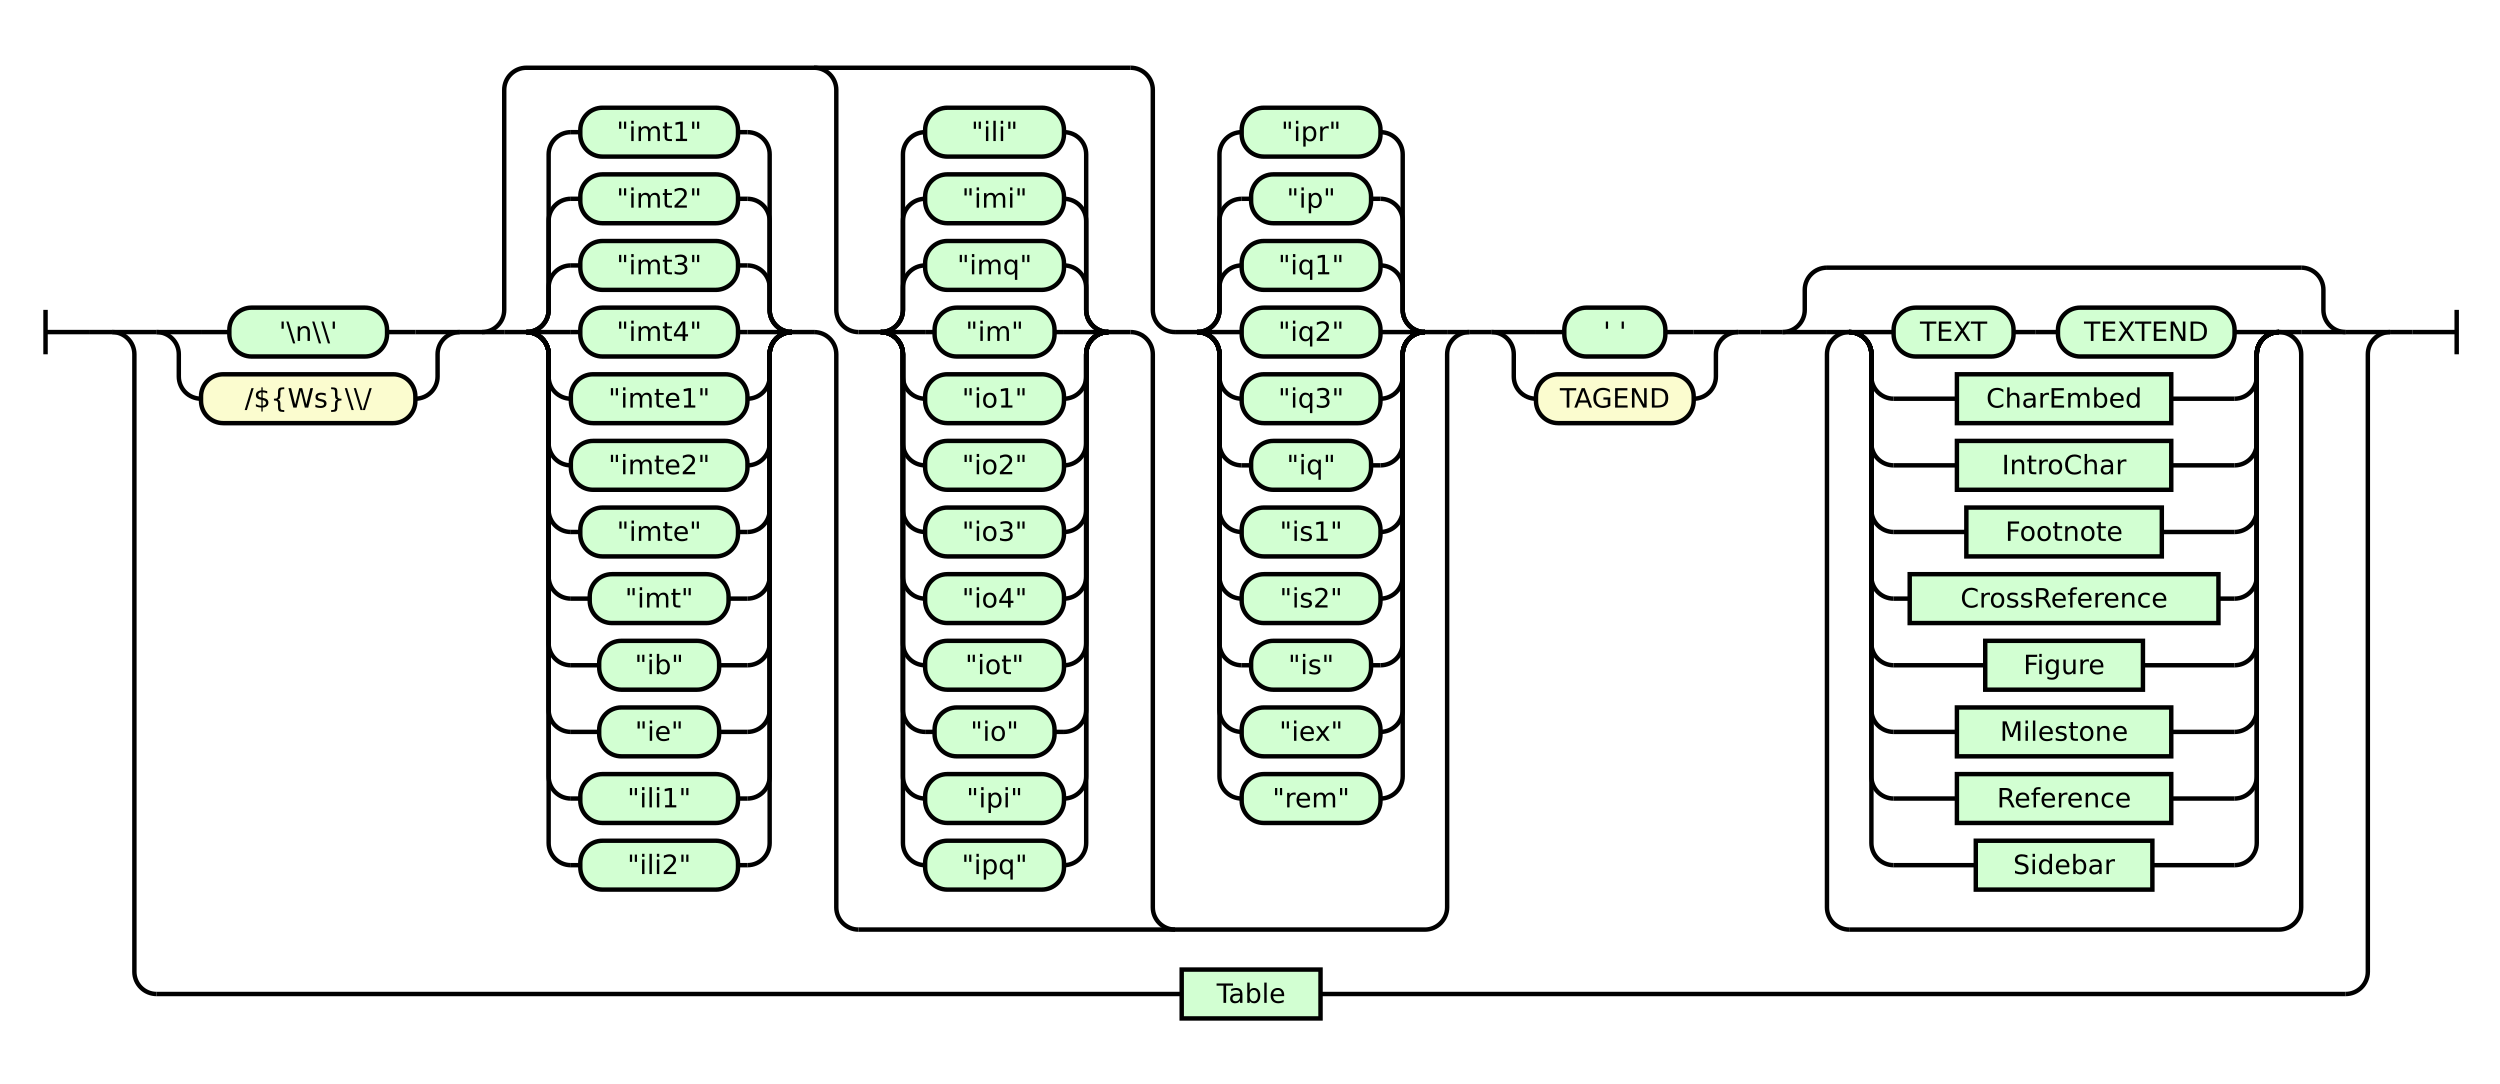
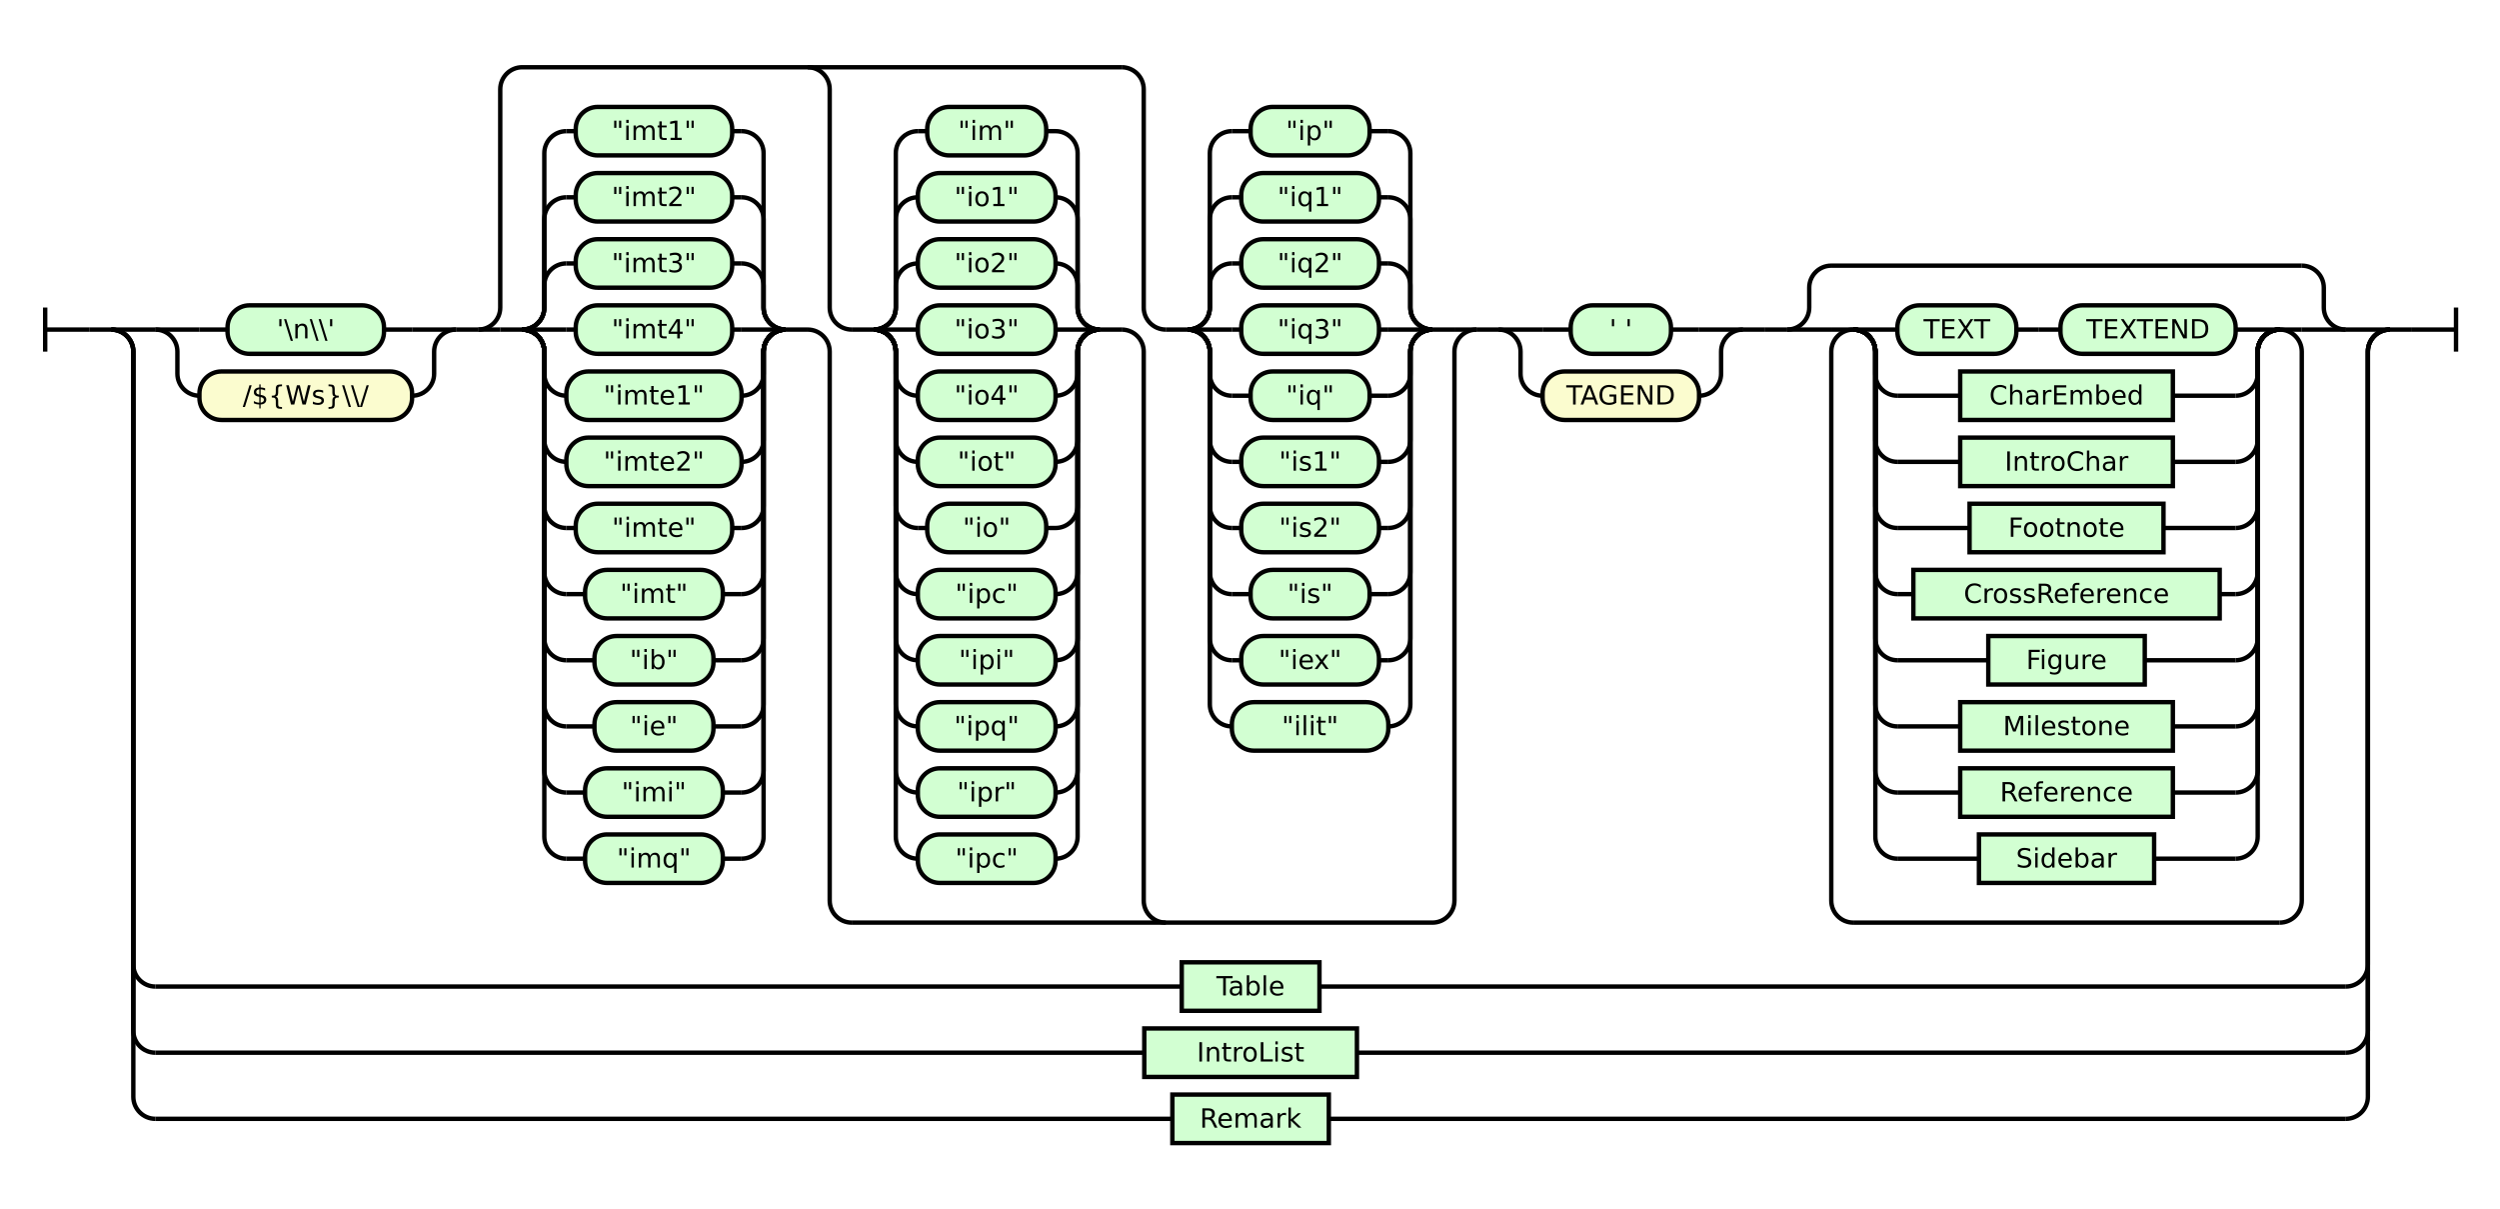
- <svg xmlns="http://www.w3.org/2000/svg" class="railroad-diagram" height="488" viewBox="0 0 1125.5 488" width="1125.5">
+ <svg xmlns="http://www.w3.org/2000/svg" class="railroad-diagram" height="548" viewBox="0 0 1134.0 548" width="1134.0">
  <g transform="translate(.5 .5)">
    <style>/*  */

    svg.railroad-diagram {
        background-color: hsl(30,20%,95%);
    }
    svg.railroad-diagram path {
        stroke-width: 2;
        stroke: black;
        fill: none;
    }
    svg.railroad-diagram text {
        font-size: 12px;
        text-anchor: middle;
        font-family: DejaVu Sans;
    }
    svg.railroad-diagram text.label {
        text-anchor:start;
    }
    svg.railroad-diagram text.comment {
        font-family: DejaVu Sans;
        font-size: 14px;
    }
    svg.railroad-diagram rect{
        stroke-width: 2;
        stroke: black;
        fill: rgb(210, 255, 210);
    }
    svg.railroad-diagram rect.group-box {
        stroke: gray;
        stroke-dasharray: 10 5;
        fill: none;
    }
    .terminal {
        font-family: DejaVu Sans;
    }
    svg.railroad-diagram g.altterminal rect {
        fill: rgb(251, 252, 207)
    }

/*  */
</style>
    <g>
      <path d="M 20 139 v 20 m 0 -10 h 20" />
    </g>
    <path d="M 40 149 h 10" />
    <g>
      <path d="M 50 149 h 0.0" />
-       <path d="M 1075.5 149 h 0.0" />
+       <path d="M 1084.0 149 h 0.0" />
      <g>
        <path d="M 50.0 149 h 0.0" />
-         <path d="M 1075.5 149 h 0.0" />
+         <path d="M 1084.0 149 h 0.0" />
        <path d="M 50.0 149 h 20" />
        <g>
          <path d="M 70.0 149 h 0.0" />
-           <path d="M 1055.5 149 h 0.0" />
+           <path d="M 1064.0 149 h 0.0" />
          <g>
            <path d="M 70.0 149 h 0.0" />
            <path d="M 206.5 149 h 0.0" />
            <path d="M 70.0 149 h 20" />
            <g class="terminal ">
              <path d="M 90.0 149 h 12.75" />
              <path d="M 173.75 149 h 12.75" />
              <rect height="22" rx="10" ry="10" width="71.0" x="102.75" y="138" />
              <text x="138.25" y="153">'\n\\'</text>
            </g>
            <path d="M 186.5 149 h 20" />
            <path d="M 70.0 149 a 10 10 0 0 1 10 10 v 10 a 10 10 0 0 0 10 10" />
            <g class="terminal altterminal">
              <path d="M 90.0 179 h 0.0" />
              <path d="M 186.5 179 h 0.0" />
              <rect height="22" rx="10" ry="10" width="96.5" x="90.0" y="168" />
              <text x="138.25" y="183">/${Ws}\\/</text>
            </g>
            <path d="M 186.5 179 a 10 10 0 0 0 10 -10 v -10 a 10 10 0 0 1 10 -10" />
          </g>
          <path d="M 206.5 149 h 10" />
          <g>
            <path d="M 216.5 149 h 0.0" />
-             <path d="M 661.0 149 h 0.0" />
+             <path d="M 669.5 149 h 0.0" />
            <path d="M 216.5 149 a 10 10 0 0 0 10 -10 v -99 a 10 10 0 0 1 10 -10 h 272.0" />
-             <path d="M 386.0 418 h 255.0 a 10 10 0 0 0 10 -10 v -249 a 10 10 0 0 1 10 -10" />
+             <path d="M 386.0 418 h 263.5 a 10 10 0 0 0 10 -10 v -249 a 10 10 0 0 1 10 -10" />
            <path d="M 216.5 149 h 10" />
            <g>
              <path d="M 226.5 149 h 10.0" />
              <path d="M 356.0 149 h 10.0" />
              <path d="M 236.5 149 a 10 10 0 0 0 10 -10 v -10 a 10 10 0 0 1 10 -10" />
              <g class="terminal ">
                <path d="M 256.5 119 h 4.25" />
                <path d="M 331.75 119 h 4.25" />
                <rect height="22" rx="10" ry="10" width="71.0" x="260.75" y="108" />
                <text x="296.25" y="123">"imt3"</text>
              </g>
              <path d="M 336.0 119 a 10 10 0 0 1 10 10 v 10 a 10 10 0 0 0 10 10" />
              <path d="M 236.5 149 a 10 10 0 0 0 10 -10 v -40 a 10 10 0 0 1 10 -10" />
              <g class="terminal ">
                <path d="M 256.5 89 h 4.25" />
                <path d="M 331.75 89 h 4.25" />
                <rect height="22" rx="10" ry="10" width="71.0" x="260.75" y="78" />
                <text x="296.25" y="93">"imt2"</text>
              </g>
              <path d="M 336.0 89 a 10 10 0 0 1 10 10 v 40 a 10 10 0 0 0 10 10" />
              <path d="M 236.5 149 a 10 10 0 0 0 10 -10 v -70 a 10 10 0 0 1 10 -10" />
              <g class="terminal ">
                <path d="M 256.5 59 h 4.25" />
                <path d="M 331.75 59 h 4.25" />
                <rect height="22" rx="10" ry="10" width="71.0" x="260.75" y="48" />
                <text x="296.25" y="63">"imt1"</text>
              </g>
              <path d="M 336.0 59 a 10 10 0 0 1 10 10 v 70 a 10 10 0 0 0 10 10" />
              <path d="M 236.5 149 h 20" />
              <g class="terminal ">
                <path d="M 256.5 149 h 4.25" />
                <path d="M 331.75 149 h 4.25" />
                <rect height="22" rx="10" ry="10" width="71.0" x="260.75" y="138" />
                <text x="296.25" y="153">"imt4"</text>
              </g>
              <path d="M 336.0 149 h 20" />
              <path d="M 236.5 149 a 10 10 0 0 1 10 10 v 10 a 10 10 0 0 0 10 10" />
              <g class="terminal ">
                <path d="M 256.5 179 h 0.0" />
                <path d="M 336.0 179 h 0.0" />
                <rect height="22" rx="10" ry="10" width="79.5" x="256.5" y="168" />
                <text x="296.25" y="183">"imte1"</text>
              </g>
              <path d="M 336.0 179 a 10 10 0 0 0 10 -10 v -10 a 10 10 0 0 1 10 -10" />
              <path d="M 236.5 149 a 10 10 0 0 1 10 10 v 40 a 10 10 0 0 0 10 10" />
              <g class="terminal ">
                <path d="M 256.5 209 h 0.0" />
                <path d="M 336.0 209 h 0.0" />
                <rect height="22" rx="10" ry="10" width="79.5" x="256.5" y="198" />
                <text x="296.25" y="213">"imte2"</text>
              </g>
              <path d="M 336.0 209 a 10 10 0 0 0 10 -10 v -40 a 10 10 0 0 1 10 -10" />
              <path d="M 236.5 149 a 10 10 0 0 1 10 10 v 70 a 10 10 0 0 0 10 10" />
              <g class="terminal ">
                <path d="M 256.5 239 h 4.25" />
                <path d="M 331.75 239 h 4.25" />
                <rect height="22" rx="10" ry="10" width="71.0" x="260.75" y="228" />
                <text x="296.25" y="243">"imte"</text>
              </g>
              <path d="M 336.0 239 a 10 10 0 0 0 10 -10 v -70 a 10 10 0 0 1 10 -10" />
              <path d="M 236.5 149 a 10 10 0 0 1 10 10 v 100 a 10 10 0 0 0 10 10" />
              <g class="terminal ">
                <path d="M 256.5 269 h 8.5" />
                <path d="M 327.5 269 h 8.5" />
                <rect height="22" rx="10" ry="10" width="62.5" x="265.0" y="258" />
                <text x="296.25" y="273">"imt"</text>
              </g>
              <path d="M 336.0 269 a 10 10 0 0 0 10 -10 v -100 a 10 10 0 0 1 10 -10" />
              <path d="M 236.5 149 a 10 10 0 0 1 10 10 v 130 a 10 10 0 0 0 10 10" />
              <g class="terminal ">
                <path d="M 256.5 299 h 12.75" />
                <path d="M 323.25 299 h 12.75" />
                <rect height="22" rx="10" ry="10" width="54.0" x="269.25" y="288" />
                <text x="296.25" y="303">"ib"</text>
              </g>
              <path d="M 336.0 299 a 10 10 0 0 0 10 -10 v -130 a 10 10 0 0 1 10 -10" />
              <path d="M 236.5 149 a 10 10 0 0 1 10 10 v 160 a 10 10 0 0 0 10 10" />
              <g class="terminal ">
                <path d="M 256.5 329 h 12.75" />
                <path d="M 323.25 329 h 12.75" />
                <rect height="22" rx="10" ry="10" width="54.0" x="269.25" y="318" />
                <text x="296.25" y="333">"ie"</text>
              </g>
              <path d="M 336.0 329 a 10 10 0 0 0 10 -10 v -160 a 10 10 0 0 1 10 -10" />
              <path d="M 236.5 149 a 10 10 0 0 1 10 10 v 190 a 10 10 0 0 0 10 10" />
              <g class="terminal ">
-                 <path d="M 256.5 359 h 4.25" />
-                 <path d="M 331.75 359 h 4.25" />
-                 <rect height="22" rx="10" ry="10" width="71.0" x="260.75" y="348" />
-                 <text x="296.25" y="363">"ili1"</text>
+                 <path d="M 256.5 359 h 8.5" />
+                 <path d="M 327.5 359 h 8.5" />
+                 <rect height="22" rx="10" ry="10" width="62.5" x="265.0" y="348" />
+                 <text x="296.25" y="363">"imi"</text>
              </g>
              <path d="M 336.0 359 a 10 10 0 0 0 10 -10 v -190 a 10 10 0 0 1 10 -10" />
              <path d="M 236.5 149 a 10 10 0 0 1 10 10 v 220 a 10 10 0 0 0 10 10" />
              <g class="terminal ">
-                 <path d="M 256.5 389 h 4.25" />
-                 <path d="M 331.75 389 h 4.25" />
-                 <rect height="22" rx="10" ry="10" width="71.0" x="260.75" y="378" />
-                 <text x="296.25" y="393">"ili2"</text>
+                 <path d="M 256.5 389 h 8.5" />
+                 <path d="M 327.5 389 h 8.5" />
+                 <rect height="22" rx="10" ry="10" width="62.5" x="265.0" y="378" />
+                 <text x="296.25" y="393">"imq"</text>
              </g>
              <path d="M 336.0 389 a 10 10 0 0 0 10 -10 v -220 a 10 10 0 0 1 10 -10" />
            </g>
            <path d="M 366.0 149 a 10 10 0 0 1 10 10 v 249 a 10 10 0 0 0 10 10" />
            <path d="M 366.0 30 a 10 10 0 0 1 10 10 v 99 a 10 10 0 0 0 10 10" />
            <g>
              <path d="M 386.0 149 h 10.0" />
              <path d="M 498.5 149 h 10.0" />
              <path d="M 396.0 149 a 10 10 0 0 0 10 -10 v -10 a 10 10 0 0 1 10 -10" />
              <g class="terminal ">
                <path d="M 416.0 119 h 0.0" />
                <path d="M 478.5 119 h 0.0" />
                <rect height="22" rx="10" ry="10" width="62.5" x="416.0" y="108" />
-                 <text x="447.25" y="123">"imq"</text>
+                 <text x="447.25" y="123">"io2"</text>
              </g>
              <path d="M 478.5 119 a 10 10 0 0 1 10 10 v 10 a 10 10 0 0 0 10 10" />
              <path d="M 396.0 149 a 10 10 0 0 0 10 -10 v -40 a 10 10 0 0 1 10 -10" />
              <g class="terminal ">
                <path d="M 416.0 89 h 0.0" />
                <path d="M 478.5 89 h 0.0" />
                <rect height="22" rx="10" ry="10" width="62.5" x="416.0" y="78" />
-                 <text x="447.25" y="93">"imi"</text>
+                 <text x="447.25" y="93">"io1"</text>
              </g>
              <path d="M 478.5 89 a 10 10 0 0 1 10 10 v 40 a 10 10 0 0 0 10 10" />
              <path d="M 396.0 149 a 10 10 0 0 0 10 -10 v -70 a 10 10 0 0 1 10 -10" />
              <g class="terminal ">
-                 <path d="M 416.0 59 h 0.0" />
-                 <path d="M 478.5 59 h 0.0" />
-                 <rect height="22" rx="10" ry="10" width="62.5" x="416.0" y="48" />
-                 <text x="447.25" y="63">"ili"</text>
+                 <path d="M 416.0 59 h 4.25" />
+                 <path d="M 474.25 59 h 4.25" />
+                 <rect height="22" rx="10" ry="10" width="54.0" x="420.25" y="48" />
+                 <text x="447.25" y="63">"im"</text>
              </g>
              <path d="M 478.5 59 a 10 10 0 0 1 10 10 v 70 a 10 10 0 0 0 10 10" />
              <path d="M 396.0 149 h 20" />
              <g class="terminal ">
-                 <path d="M 416.0 149 h 4.25" />
-                 <path d="M 474.25 149 h 4.25" />
-                 <rect height="22" rx="10" ry="10" width="54.0" x="420.25" y="138" />
-                 <text x="447.25" y="153">"im"</text>
+                 <path d="M 416.0 149 h 0.0" />
+                 <path d="M 478.5 149 h 0.0" />
+                 <rect height="22" rx="10" ry="10" width="62.5" x="416.0" y="138" />
+                 <text x="447.25" y="153">"io3"</text>
              </g>
              <path d="M 478.5 149 h 20" />
              <path d="M 396.0 149 a 10 10 0 0 1 10 10 v 10 a 10 10 0 0 0 10 10" />
              <g class="terminal ">
                <path d="M 416.0 179 h 0.0" />
                <path d="M 478.5 179 h 0.0" />
                <rect height="22" rx="10" ry="10" width="62.5" x="416.0" y="168" />
-                 <text x="447.25" y="183">"io1"</text>
+                 <text x="447.25" y="183">"io4"</text>
              </g>
              <path d="M 478.5 179 a 10 10 0 0 0 10 -10 v -10 a 10 10 0 0 1 10 -10" />
              <path d="M 396.0 149 a 10 10 0 0 1 10 10 v 40 a 10 10 0 0 0 10 10" />
              <g class="terminal ">
                <path d="M 416.0 209 h 0.0" />
                <path d="M 478.5 209 h 0.0" />
                <rect height="22" rx="10" ry="10" width="62.5" x="416.0" y="198" />
-                 <text x="447.25" y="213">"io2"</text>
+                 <text x="447.25" y="213">"iot"</text>
              </g>
              <path d="M 478.5 209 a 10 10 0 0 0 10 -10 v -40 a 10 10 0 0 1 10 -10" />
              <path d="M 396.0 149 a 10 10 0 0 1 10 10 v 70 a 10 10 0 0 0 10 10" />
              <g class="terminal ">
-                 <path d="M 416.0 239 h 0.0" />
-                 <path d="M 478.5 239 h 0.0" />
-                 <rect height="22" rx="10" ry="10" width="62.5" x="416.0" y="228" />
-                 <text x="447.25" y="243">"io3"</text>
+                 <path d="M 416.0 239 h 4.25" />
+                 <path d="M 474.25 239 h 4.25" />
+                 <rect height="22" rx="10" ry="10" width="54.0" x="420.25" y="228" />
+                 <text x="447.25" y="243">"io"</text>
              </g>
              <path d="M 478.5 239 a 10 10 0 0 0 10 -10 v -70 a 10 10 0 0 1 10 -10" />
              <path d="M 396.0 149 a 10 10 0 0 1 10 10 v 100 a 10 10 0 0 0 10 10" />
              <g class="terminal ">
                <path d="M 416.0 269 h 0.0" />
                <path d="M 478.5 269 h 0.0" />
                <rect height="22" rx="10" ry="10" width="62.5" x="416.0" y="258" />
-                 <text x="447.25" y="273">"io4"</text>
+                 <text x="447.25" y="273">"ipc"</text>
              </g>
              <path d="M 478.5 269 a 10 10 0 0 0 10 -10 v -100 a 10 10 0 0 1 10 -10" />
              <path d="M 396.0 149 a 10 10 0 0 1 10 10 v 130 a 10 10 0 0 0 10 10" />
              <g class="terminal ">
                <path d="M 416.0 299 h 0.0" />
                <path d="M 478.5 299 h 0.0" />
                <rect height="22" rx="10" ry="10" width="62.5" x="416.0" y="288" />
-                 <text x="447.25" y="303">"iot"</text>
+                 <text x="447.25" y="303">"ipi"</text>
              </g>
              <path d="M 478.5 299 a 10 10 0 0 0 10 -10 v -130 a 10 10 0 0 1 10 -10" />
              <path d="M 396.0 149 a 10 10 0 0 1 10 10 v 160 a 10 10 0 0 0 10 10" />
              <g class="terminal ">
-                 <path d="M 416.0 329 h 4.25" />
-                 <path d="M 474.25 329 h 4.25" />
-                 <rect height="22" rx="10" ry="10" width="54.0" x="420.25" y="318" />
-                 <text x="447.25" y="333">"io"</text>
+                 <path d="M 416.0 329 h 0.0" />
+                 <path d="M 478.5 329 h 0.0" />
+                 <rect height="22" rx="10" ry="10" width="62.5" x="416.0" y="318" />
+                 <text x="447.25" y="333">"ipq"</text>
              </g>
              <path d="M 478.5 329 a 10 10 0 0 0 10 -10 v -160 a 10 10 0 0 1 10 -10" />
              <path d="M 396.0 149 a 10 10 0 0 1 10 10 v 190 a 10 10 0 0 0 10 10" />
              <g class="terminal ">
                <path d="M 416.0 359 h 0.0" />
                <path d="M 478.5 359 h 0.0" />
                <rect height="22" rx="10" ry="10" width="62.5" x="416.0" y="348" />
-                 <text x="447.25" y="363">"ipi"</text>
+                 <text x="447.25" y="363">"ipr"</text>
              </g>
              <path d="M 478.5 359 a 10 10 0 0 0 10 -10 v -190 a 10 10 0 0 1 10 -10" />
              <path d="M 396.0 149 a 10 10 0 0 1 10 10 v 220 a 10 10 0 0 0 10 10" />
              <g class="terminal ">
                <path d="M 416.0 389 h 0.0" />
                <path d="M 478.5 389 h 0.0" />
                <rect height="22" rx="10" ry="10" width="62.5" x="416.0" y="378" />
-                 <text x="447.25" y="393">"ipq"</text>
+                 <text x="447.25" y="393">"ipc"</text>
              </g>
              <path d="M 478.5 389 a 10 10 0 0 0 10 -10 v -220 a 10 10 0 0 1 10 -10" />
            </g>
            <path d="M 508.5 149 a 10 10 0 0 1 10 10 v 249 a 10 10 0 0 0 10 10" />
            <path d="M 508.5 30 a 10 10 0 0 1 10 10 v 99 a 10 10 0 0 0 10 10" />
            <g>
              <path d="M 528.5 149 h 10.0" />
-               <path d="M 641.0 149 h 10.0" />
+               <path d="M 649.5 149 h 10.0" />
              <path d="M 538.5 149 a 10 10 0 0 0 10 -10 v -10 a 10 10 0 0 1 10 -10" />
              <g class="terminal ">
-                 <path d="M 558.5 119 h 0.0" />
-                 <path d="M 621.0 119 h 0.0" />
-                 <rect height="22" rx="10" ry="10" width="62.5" x="558.5" y="108" />
-                 <text x="589.75" y="123">"iq1"</text>
-               </g>
-               <path d="M 621.0 119 a 10 10 0 0 1 10 10 v 10 a 10 10 0 0 0 10 10" />
+                 <path d="M 558.5 119 h 4.25" />
+                 <path d="M 625.25 119 h 4.25" />
+                 <rect height="22" rx="10" ry="10" width="62.5" x="562.75" y="108" />
+                 <text x="594.0" y="123">"iq2"</text>
+               </g>
+               <path d="M 629.5 119 a 10 10 0 0 1 10 10 v 10 a 10 10 0 0 0 10 10" />
              <path d="M 538.5 149 a 10 10 0 0 0 10 -10 v -40 a 10 10 0 0 1 10 -10" />
              <g class="terminal ">
                <path d="M 558.5 89 h 4.25" />
-                 <path d="M 616.75 89 h 4.25" />
-                 <rect height="22" rx="10" ry="10" width="54.0" x="562.75" y="78" />
-                 <text x="589.75" y="93">"ip"</text>
-               </g>
-               <path d="M 621.0 89 a 10 10 0 0 1 10 10 v 40 a 10 10 0 0 0 10 10" />
+                 <path d="M 625.25 89 h 4.25" />
+                 <rect height="22" rx="10" ry="10" width="62.5" x="562.75" y="78" />
+                 <text x="594.0" y="93">"iq1"</text>
+               </g>
+               <path d="M 629.5 89 a 10 10 0 0 1 10 10 v 40 a 10 10 0 0 0 10 10" />
              <path d="M 538.5 149 a 10 10 0 0 0 10 -10 v -70 a 10 10 0 0 1 10 -10" />
              <g class="terminal ">
-                 <path d="M 558.5 59 h 0.0" />
-                 <path d="M 621.0 59 h 0.0" />
-                 <rect height="22" rx="10" ry="10" width="62.5" x="558.5" y="48" />
-                 <text x="589.75" y="63">"ipr"</text>
-               </g>
-               <path d="M 621.0 59 a 10 10 0 0 1 10 10 v 70 a 10 10 0 0 0 10 10" />
+                 <path d="M 558.5 59 h 8.5" />
+                 <path d="M 621.0 59 h 8.5" />
+                 <rect height="22" rx="10" ry="10" width="54.0" x="567.0" y="48" />
+                 <text x="594.0" y="63">"ip"</text>
+               </g>
+               <path d="M 629.5 59 a 10 10 0 0 1 10 10 v 70 a 10 10 0 0 0 10 10" />
              <path d="M 538.5 149 h 20" />
              <g class="terminal ">
-                 <path d="M 558.5 149 h 0.0" />
-                 <path d="M 621.0 149 h 0.0" />
-                 <rect height="22" rx="10" ry="10" width="62.5" x="558.5" y="138" />
-                 <text x="589.75" y="153">"iq2"</text>
-               </g>
-               <path d="M 621.0 149 h 20" />
+                 <path d="M 558.5 149 h 4.25" />
+                 <path d="M 625.25 149 h 4.25" />
+                 <rect height="22" rx="10" ry="10" width="62.5" x="562.75" y="138" />
+                 <text x="594.0" y="153">"iq3"</text>
+               </g>
+               <path d="M 629.5 149 h 20" />
              <path d="M 538.5 149 a 10 10 0 0 1 10 10 v 10 a 10 10 0 0 0 10 10" />
              <g class="terminal ">
-                 <path d="M 558.5 179 h 0.0" />
-                 <path d="M 621.0 179 h 0.0" />
-                 <rect height="22" rx="10" ry="10" width="62.5" x="558.5" y="168" />
-                 <text x="589.75" y="183">"iq3"</text>
-               </g>
-               <path d="M 621.0 179 a 10 10 0 0 0 10 -10 v -10 a 10 10 0 0 1 10 -10" />
+                 <path d="M 558.5 179 h 8.5" />
+                 <path d="M 621.0 179 h 8.5" />
+                 <rect height="22" rx="10" ry="10" width="54.0" x="567.0" y="168" />
+                 <text x="594.0" y="183">"iq"</text>
+               </g>
+               <path d="M 629.5 179 a 10 10 0 0 0 10 -10 v -10 a 10 10 0 0 1 10 -10" />
              <path d="M 538.5 149 a 10 10 0 0 1 10 10 v 40 a 10 10 0 0 0 10 10" />
              <g class="terminal ">
                <path d="M 558.5 209 h 4.25" />
-                 <path d="M 616.75 209 h 4.25" />
-                 <rect height="22" rx="10" ry="10" width="54.0" x="562.75" y="198" />
-                 <text x="589.75" y="213">"iq"</text>
-               </g>
-               <path d="M 621.0 209 a 10 10 0 0 0 10 -10 v -40 a 10 10 0 0 1 10 -10" />
+                 <path d="M 625.25 209 h 4.25" />
+                 <rect height="22" rx="10" ry="10" width="62.5" x="562.75" y="198" />
+                 <text x="594.0" y="213">"is1"</text>
+               </g>
+               <path d="M 629.5 209 a 10 10 0 0 0 10 -10 v -40 a 10 10 0 0 1 10 -10" />
              <path d="M 538.5 149 a 10 10 0 0 1 10 10 v 70 a 10 10 0 0 0 10 10" />
              <g class="terminal ">
-                 <path d="M 558.5 239 h 0.0" />
-                 <path d="M 621.0 239 h 0.0" />
-                 <rect height="22" rx="10" ry="10" width="62.5" x="558.5" y="228" />
-                 <text x="589.75" y="243">"is1"</text>
-               </g>
-               <path d="M 621.0 239 a 10 10 0 0 0 10 -10 v -70 a 10 10 0 0 1 10 -10" />
+                 <path d="M 558.5 239 h 4.25" />
+                 <path d="M 625.25 239 h 4.25" />
+                 <rect height="22" rx="10" ry="10" width="62.5" x="562.75" y="228" />
+                 <text x="594.0" y="243">"is2"</text>
+               </g>
+               <path d="M 629.5 239 a 10 10 0 0 0 10 -10 v -70 a 10 10 0 0 1 10 -10" />
              <path d="M 538.5 149 a 10 10 0 0 1 10 10 v 100 a 10 10 0 0 0 10 10" />
              <g class="terminal ">
-                 <path d="M 558.5 269 h 0.0" />
-                 <path d="M 621.0 269 h 0.0" />
-                 <rect height="22" rx="10" ry="10" width="62.5" x="558.5" y="258" />
-                 <text x="589.75" y="273">"is2"</text>
-               </g>
-               <path d="M 621.0 269 a 10 10 0 0 0 10 -10 v -100 a 10 10 0 0 1 10 -10" />
+                 <path d="M 558.5 269 h 8.5" />
+                 <path d="M 621.0 269 h 8.5" />
+                 <rect height="22" rx="10" ry="10" width="54.0" x="567.0" y="258" />
+                 <text x="594.0" y="273">"is"</text>
+               </g>
+               <path d="M 629.5 269 a 10 10 0 0 0 10 -10 v -100 a 10 10 0 0 1 10 -10" />
              <path d="M 538.5 149 a 10 10 0 0 1 10 10 v 130 a 10 10 0 0 0 10 10" />
              <g class="terminal ">
                <path d="M 558.5 299 h 4.25" />
-                 <path d="M 616.75 299 h 4.25" />
-                 <rect height="22" rx="10" ry="10" width="54.0" x="562.75" y="288" />
-                 <text x="589.75" y="303">"is"</text>
-               </g>
-               <path d="M 621.0 299 a 10 10 0 0 0 10 -10 v -130 a 10 10 0 0 1 10 -10" />
+                 <path d="M 625.25 299 h 4.25" />
+                 <rect height="22" rx="10" ry="10" width="62.5" x="562.75" y="288" />
+                 <text x="594.0" y="303">"iex"</text>
+               </g>
+               <path d="M 629.5 299 a 10 10 0 0 0 10 -10 v -130 a 10 10 0 0 1 10 -10" />
              <path d="M 538.5 149 a 10 10 0 0 1 10 10 v 160 a 10 10 0 0 0 10 10" />
              <g class="terminal ">
                <path d="M 558.5 329 h 0.0" />
-                 <path d="M 621.0 329 h 0.0" />
-                 <rect height="22" rx="10" ry="10" width="62.5" x="558.5" y="318" />
-                 <text x="589.75" y="333">"iex"</text>
-               </g>
-               <path d="M 621.0 329 a 10 10 0 0 0 10 -10 v -160 a 10 10 0 0 1 10 -10" />
-               <path d="M 538.5 149 a 10 10 0 0 1 10 10 v 190 a 10 10 0 0 0 10 10" />
-               <g class="terminal ">
-                 <path d="M 558.5 359 h 0.0" />
-                 <path d="M 621.0 359 h 0.0" />
-                 <rect height="22" rx="10" ry="10" width="62.5" x="558.5" y="348" />
-                 <text x="589.75" y="363">"rem"</text>
-               </g>
-               <path d="M 621.0 359 a 10 10 0 0 0 10 -10 v -190 a 10 10 0 0 1 10 -10" />
-             </g>
-             <path d="M 651.0 149 h 10" />
+                 <path d="M 629.5 329 h 0.0" />
+                 <rect height="22" rx="10" ry="10" width="71.0" x="558.5" y="318" />
+                 <text x="594.0" y="333">"ilit"</text>
+               </g>
+               <path d="M 629.5 329 a 10 10 0 0 0 10 -10 v -160 a 10 10 0 0 1 10 -10" />
+             </g>
+             <path d="M 659.5 149 h 10" />
          </g>
-           <path d="M 661.0 149 h 10" />
+           <path d="M 669.5 149 h 10" />
          <g>
-             <path d="M 671.0 149 h 0.0" />
-             <path d="M 782.0 149 h 0.0" />
-             <path d="M 671.0 149 h 20" />
+             <path d="M 679.5 149 h 0.0" />
+             <path d="M 790.5 149 h 0.0" />
+             <path d="M 679.5 149 h 20" />
            <g class="terminal ">
-               <path d="M 691.0 149 h 12.75" />
-               <path d="M 749.25 149 h 12.75" />
-               <rect height="22" rx="10" ry="10" width="45.5" x="703.75" y="138" />
-               <text x="726.5" y="153">' '</text>
-             </g>
-             <path d="M 762.0 149 h 20" />
-             <path d="M 671.0 149 a 10 10 0 0 1 10 10 v 10 a 10 10 0 0 0 10 10" />
+               <path d="M 699.5 149 h 12.75" />
+               <path d="M 757.75 149 h 12.75" />
+               <rect height="22" rx="10" ry="10" width="45.5" x="712.25" y="138" />
+               <text x="735.0" y="153">' '</text>
+             </g>
+             <path d="M 770.5 149 h 20" />
+             <path d="M 679.5 149 a 10 10 0 0 1 10 10 v 10 a 10 10 0 0 0 10 10" />
            <g class="terminal altterminal">
-               <path d="M 691.0 179 h 0.0" />
-               <path d="M 762.0 179 h 0.0" />
-               <rect height="22" rx="10" ry="10" width="71.0" x="691.0" y="168" />
-               <text x="726.5" y="183">TAGEND</text>
-             </g>
-             <path d="M 762.0 179 a 10 10 0 0 0 10 -10 v -10 a 10 10 0 0 1 10 -10" />
+               <path d="M 699.5 179 h 0.0" />
+               <path d="M 770.5 179 h 0.0" />
+               <rect height="22" rx="10" ry="10" width="71.0" x="699.5" y="168" />
+               <text x="735.0" y="183">TAGEND</text>
+             </g>
+             <path d="M 770.5 179 a 10 10 0 0 0 10 -10 v -10 a 10 10 0 0 1 10 -10" />
          </g>
-           <path d="M 782.0 149 h 10" />
-           <path d="M 792.0 149 h 10" />
+           <path d="M 790.5 149 h 10" />
+           <path d="M 800.5 149 h 10" />
          <g>
-             <path d="M 802.0 149 h 0.0" />
-             <path d="M 1055.5 149 h 0.0" />
-             <path d="M 802.0 149 a 10 10 0 0 0 10 -10 v -9 a 10 10 0 0 1 10 -10" />
+             <path d="M 810.5 149 h 0.0" />
+             <path d="M 1064.0 149 h 0.0" />
+             <path d="M 810.5 149 a 10 10 0 0 0 10 -10 v -9 a 10 10 0 0 1 10 -10" />
            <g>
-               <path d="M 822.0 120 h 213.5" />
-             </g>
-             <path d="M 1035.5 120 a 10 10 0 0 1 10 10 v 9 a 10 10 0 0 0 10 10" />
-             <path d="M 802.0 149 h 20" />
+               <path d="M 830.5 120 h 213.5" />
+             </g>
+             <path d="M 1044.0 120 a 10 10 0 0 1 10 10 v 9 a 10 10 0 0 0 10 10" />
+             <path d="M 810.5 149 h 20" />
            <g>
-               <path d="M 822.0 149 h 0.0" />
-               <path d="M 1035.5 149 h 0.0" />
-               <path d="M 822.0 149 h 10" />
+               <path d="M 830.5 149 h 0.0" />
+               <path d="M 1044.0 149 h 0.0" />
+               <path d="M 830.5 149 h 10" />
              <g>
-                 <path d="M 832.0 149 h 0.0" />
-                 <path d="M 1025.5 149 h 0.0" />
-                 <path d="M 832.0 149 h 20" />
+                 <path d="M 840.5 149 h 0.0" />
+                 <path d="M 1034.0 149 h 0.0" />
+                 <path d="M 840.5 149 h 20" />
                <g>
-                   <path d="M 852.0 149 h 0.0" />
-                   <path d="M 1005.5 149 h 0.0" />
+                   <path d="M 860.5 149 h 0.0" />
+                   <path d="M 1014.0 149 h 0.0" />
                  <g class="terminal ">
-                     <path d="M 852.0 149 h 0.0" />
-                     <path d="M 906.0 149 h 0.0" />
-                     <rect height="22" rx="10" ry="10" width="54.0" x="852.0" y="138" />
-                     <text x="879.0" y="153">TEXT</text>
+                     <path d="M 860.5 149 h 0.0" />
+                     <path d="M 914.5 149 h 0.0" />
+                     <rect height="22" rx="10" ry="10" width="54.0" x="860.5" y="138" />
+                     <text x="887.5" y="153">TEXT</text>
                  </g>
-                   <path d="M 906.0 149 h 10" />
-                   <path d="M 916.0 149 h 10" />
+                   <path d="M 914.5 149 h 10" />
+                   <path d="M 924.5 149 h 10" />
                  <g class="terminal ">
-                     <path d="M 926.0 149 h 0.0" />
-                     <path d="M 1005.5 149 h 0.0" />
-                     <rect height="22" rx="10" ry="10" width="79.5" x="926.0" y="138" />
-                     <text x="965.75" y="153">TEXTEND</text>
+                     <path d="M 934.5 149 h 0.0" />
+                     <path d="M 1014.0 149 h 0.0" />
+                     <rect height="22" rx="10" ry="10" width="79.5" x="934.5" y="138" />
+                     <text x="974.25" y="153">TEXTEND</text>
                  </g>
                </g>
-                 <path d="M 1005.5 149 h 20" />
-                 <path d="M 832.0 149 a 10 10 0 0 1 10 10 v 10 a 10 10 0 0 0 10 10" />
-                 <g class="non-terminal ">
-                   <path d="M 852.0 179 h 28.5" />
-                   <path d="M 977.0 179 h 28.5" />
-                   <rect height="22" width="96.5" x="880.5" y="168" />
-                   <text x="928.75" y="183">CharEmbed</text>
-                 </g>
-                 <path d="M 1005.5 179 a 10 10 0 0 0 10 -10 v -10 a 10 10 0 0 1 10 -10" />
-                 <path d="M 832.0 149 a 10 10 0 0 1 10 10 v 40 a 10 10 0 0 0 10 10" />
-                 <g class="non-terminal ">
-                   <path d="M 852.0 209 h 28.5" />
-                   <path d="M 977.0 209 h 28.5" />
-                   <rect height="22" width="96.5" x="880.5" y="198" />
-                   <text x="928.75" y="213">IntroChar</text>
-                 </g>
-                 <path d="M 1005.5 209 a 10 10 0 0 0 10 -10 v -40 a 10 10 0 0 1 10 -10" />
-                 <path d="M 832.0 149 a 10 10 0 0 1 10 10 v 70 a 10 10 0 0 0 10 10" />
-                 <g class="non-terminal ">
-                   <path d="M 852.0 239 h 32.75" />
-                   <path d="M 972.75 239 h 32.75" />
-                   <rect height="22" width="88.0" x="884.75" y="228" />
-                   <text x="928.75" y="243">Footnote</text>
-                 </g>
-                 <path d="M 1005.5 239 a 10 10 0 0 0 10 -10 v -70 a 10 10 0 0 1 10 -10" />
-                 <path d="M 832.0 149 a 10 10 0 0 1 10 10 v 100 a 10 10 0 0 0 10 10" />
-                 <g class="non-terminal ">
-                   <path d="M 852.0 269 h 7.25" />
-                   <path d="M 998.25 269 h 7.25" />
-                   <rect height="22" width="139.0" x="859.25" y="258" />
-                   <text x="928.75" y="273">CrossReference</text>
-                 </g>
-                 <path d="M 1005.5 269 a 10 10 0 0 0 10 -10 v -100 a 10 10 0 0 1 10 -10" />
-                 <path d="M 832.0 149 a 10 10 0 0 1 10 10 v 130 a 10 10 0 0 0 10 10" />
-                 <g class="non-terminal ">
-                   <path d="M 852.0 299 h 41.25" />
-                   <path d="M 964.25 299 h 41.25" />
-                   <rect height="22" width="71.0" x="893.25" y="288" />
-                   <text x="928.75" y="303">Figure</text>
-                 </g>
-                 <path d="M 1005.5 299 a 10 10 0 0 0 10 -10 v -130 a 10 10 0 0 1 10 -10" />
-                 <path d="M 832.0 149 a 10 10 0 0 1 10 10 v 160 a 10 10 0 0 0 10 10" />
-                 <g class="non-terminal ">
-                   <path d="M 852.0 329 h 28.5" />
-                   <path d="M 977.0 329 h 28.5" />
-                   <rect height="22" width="96.5" x="880.5" y="318" />
-                   <text x="928.75" y="333">Milestone</text>
-                 </g>
-                 <path d="M 1005.5 329 a 10 10 0 0 0 10 -10 v -160 a 10 10 0 0 1 10 -10" />
-                 <path d="M 832.0 149 a 10 10 0 0 1 10 10 v 190 a 10 10 0 0 0 10 10" />
-                 <g class="non-terminal ">
-                   <path d="M 852.0 359 h 28.5" />
-                   <path d="M 977.0 359 h 28.5" />
-                   <rect height="22" width="96.5" x="880.5" y="348" />
-                   <text x="928.75" y="363">Reference</text>
-                 </g>
-                 <path d="M 1005.5 359 a 10 10 0 0 0 10 -10 v -190 a 10 10 0 0 1 10 -10" />
-                 <path d="M 832.0 149 a 10 10 0 0 1 10 10 v 220 a 10 10 0 0 0 10 10" />
-                 <g class="non-terminal ">
-                   <path d="M 852.0 389 h 37.0" />
-                   <path d="M 968.5 389 h 37.0" />
-                   <rect height="22" width="79.5" x="889.0" y="378" />
-                   <text x="928.75" y="393">Sidebar</text>
-                 </g>
-                 <path d="M 1005.5 389 a 10 10 0 0 0 10 -10 v -220 a 10 10 0 0 1 10 -10" />
-               </g>
-               <path d="M 1025.5 149 h 10" />
-               <path d="M 832.0 149 a 10 10 0 0 0 -10 10 v 249 a 10 10 0 0 0 10 10" />
+                 <path d="M 1014.0 149 h 20" />
+                 <path d="M 840.5 149 a 10 10 0 0 1 10 10 v 10 a 10 10 0 0 0 10 10" />
+                 <g class="non-terminal ">
+                   <path d="M 860.5 179 h 28.5" />
+                   <path d="M 985.5 179 h 28.5" />
+                   <rect height="22" width="96.5" x="889.0" y="168" />
+                   <text x="937.25" y="183">CharEmbed</text>
+                 </g>
+                 <path d="M 1014.0 179 a 10 10 0 0 0 10 -10 v -10 a 10 10 0 0 1 10 -10" />
+                 <path d="M 840.5 149 a 10 10 0 0 1 10 10 v 40 a 10 10 0 0 0 10 10" />
+                 <g class="non-terminal ">
+                   <path d="M 860.5 209 h 28.5" />
+                   <path d="M 985.5 209 h 28.5" />
+                   <rect height="22" width="96.5" x="889.0" y="198" />
+                   <text x="937.25" y="213">IntroChar</text>
+                 </g>
+                 <path d="M 1014.0 209 a 10 10 0 0 0 10 -10 v -40 a 10 10 0 0 1 10 -10" />
+                 <path d="M 840.5 149 a 10 10 0 0 1 10 10 v 70 a 10 10 0 0 0 10 10" />
+                 <g class="non-terminal ">
+                   <path d="M 860.5 239 h 32.75" />
+                   <path d="M 981.25 239 h 32.75" />
+                   <rect height="22" width="88.0" x="893.25" y="228" />
+                   <text x="937.25" y="243">Footnote</text>
+                 </g>
+                 <path d="M 1014.0 239 a 10 10 0 0 0 10 -10 v -70 a 10 10 0 0 1 10 -10" />
+                 <path d="M 840.5 149 a 10 10 0 0 1 10 10 v 100 a 10 10 0 0 0 10 10" />
+                 <g class="non-terminal ">
+                   <path d="M 860.5 269 h 7.25" />
+                   <path d="M 1006.75 269 h 7.25" />
+                   <rect height="22" width="139.0" x="867.75" y="258" />
+                   <text x="937.25" y="273">CrossReference</text>
+                 </g>
+                 <path d="M 1014.0 269 a 10 10 0 0 0 10 -10 v -100 a 10 10 0 0 1 10 -10" />
+                 <path d="M 840.5 149 a 10 10 0 0 1 10 10 v 130 a 10 10 0 0 0 10 10" />
+                 <g class="non-terminal ">
+                   <path d="M 860.5 299 h 41.25" />
+                   <path d="M 972.75 299 h 41.25" />
+                   <rect height="22" width="71.0" x="901.75" y="288" />
+                   <text x="937.25" y="303">Figure</text>
+                 </g>
+                 <path d="M 1014.0 299 a 10 10 0 0 0 10 -10 v -130 a 10 10 0 0 1 10 -10" />
+                 <path d="M 840.5 149 a 10 10 0 0 1 10 10 v 160 a 10 10 0 0 0 10 10" />
+                 <g class="non-terminal ">
+                   <path d="M 860.5 329 h 28.5" />
+                   <path d="M 985.5 329 h 28.5" />
+                   <rect height="22" width="96.5" x="889.0" y="318" />
+                   <text x="937.25" y="333">Milestone</text>
+                 </g>
+                 <path d="M 1014.0 329 a 10 10 0 0 0 10 -10 v -160 a 10 10 0 0 1 10 -10" />
+                 <path d="M 840.5 149 a 10 10 0 0 1 10 10 v 190 a 10 10 0 0 0 10 10" />
+                 <g class="non-terminal ">
+                   <path d="M 860.5 359 h 28.5" />
+                   <path d="M 985.5 359 h 28.5" />
+                   <rect height="22" width="96.5" x="889.0" y="348" />
+                   <text x="937.25" y="363">Reference</text>
+                 </g>
+                 <path d="M 1014.0 359 a 10 10 0 0 0 10 -10 v -190 a 10 10 0 0 1 10 -10" />
+                 <path d="M 840.5 149 a 10 10 0 0 1 10 10 v 220 a 10 10 0 0 0 10 10" />
+                 <g class="non-terminal ">
+                   <path d="M 860.5 389 h 37.0" />
+                   <path d="M 977.0 389 h 37.0" />
+                   <rect height="22" width="79.5" x="897.5" y="378" />
+                   <text x="937.25" y="393">Sidebar</text>
+                 </g>
+                 <path d="M 1014.0 389 a 10 10 0 0 0 10 -10 v -220 a 10 10 0 0 1 10 -10" />
+               </g>
+               <path d="M 1034.0 149 h 10" />
+               <path d="M 840.5 149 a 10 10 0 0 0 -10 10 v 249 a 10 10 0 0 0 10 10" />
              <g>
-                 <path d="M 832.0 418 h 193.5" />
-               </g>
-               <path d="M 1025.5 418 a 10 10 0 0 0 10 -10 v -249 a 10 10 0 0 0 -10 -10" />
-             </g>
-             <path d="M 1035.5 149 h 20" />
+                 <path d="M 840.5 418 h 193.5" />
+               </g>
+               <path d="M 1034.0 418 a 10 10 0 0 0 10 -10 v -249 a 10 10 0 0 0 -10 -10" />
+             </g>
+             <path d="M 1044.0 149 h 20" />
          </g>
        </g>
-         <path d="M 1055.5 149 h 20" />
+         <path d="M 1064.0 149 h 20" />
        <path d="M 50.0 149 a 10 10 0 0 1 10 10 v 278 a 10 10 0 0 0 10 10" />
        <g class="non-terminal ">
-           <path d="M 70.0 447 h 461.5" />
-           <path d="M 594.0 447 h 461.5" />
-           <rect height="22" width="62.5" x="531.5" y="436" />
-           <text x="562.75" y="451">Table</text>
+           <path d="M 70.0 447 h 465.75" />
+           <path d="M 598.25 447 h 465.75" />
+           <rect height="22" width="62.5" x="535.75" y="436" />
+           <text x="567.0" y="451">Table</text>
        </g>
-         <path d="M 1055.5 447 a 10 10 0 0 0 10 -10 v -278 a 10 10 0 0 1 10 -10" />
+         <path d="M 1064.0 447 a 10 10 0 0 0 10 -10 v -278 a 10 10 0 0 1 10 -10" />
+         <path d="M 50.0 149 a 10 10 0 0 1 10 10 v 308 a 10 10 0 0 0 10 10" />
+         <g class="non-terminal ">
+           <path d="M 70.0 477 h 448.75" />
+           <path d="M 615.25 477 h 448.75" />
+           <rect height="22" width="96.5" x="518.75" y="466" />
+           <text x="567.0" y="481">IntroList</text>
+         </g>
+         <path d="M 1064.0 477 a 10 10 0 0 0 10 -10 v -308 a 10 10 0 0 1 10 -10" />
+         <path d="M 50.0 149 a 10 10 0 0 1 10 10 v 338 a 10 10 0 0 0 10 10" />
+         <g class="non-terminal ">
+           <path d="M 70.0 507 h 461.5" />
+           <path d="M 602.5 507 h 461.5" />
+           <rect height="22" width="71.0" x="531.5" y="496" />
+           <text x="567.0" y="511">Remark</text>
+         </g>
+         <path d="M 1064.0 507 a 10 10 0 0 0 10 -10 v -338 a 10 10 0 0 1 10 -10" />
      </g>
    </g>
-     <path d="M 1075.5 149 h 10" />
-     <path d="M 1085.5 149 h 20 m 0 -10 v 20" />
+     <path d="M 1084.0 149 h 10" />
+     <path d="M 1094.0 149 h 20 m 0 -10 v 20" />
  </g>
</svg>
